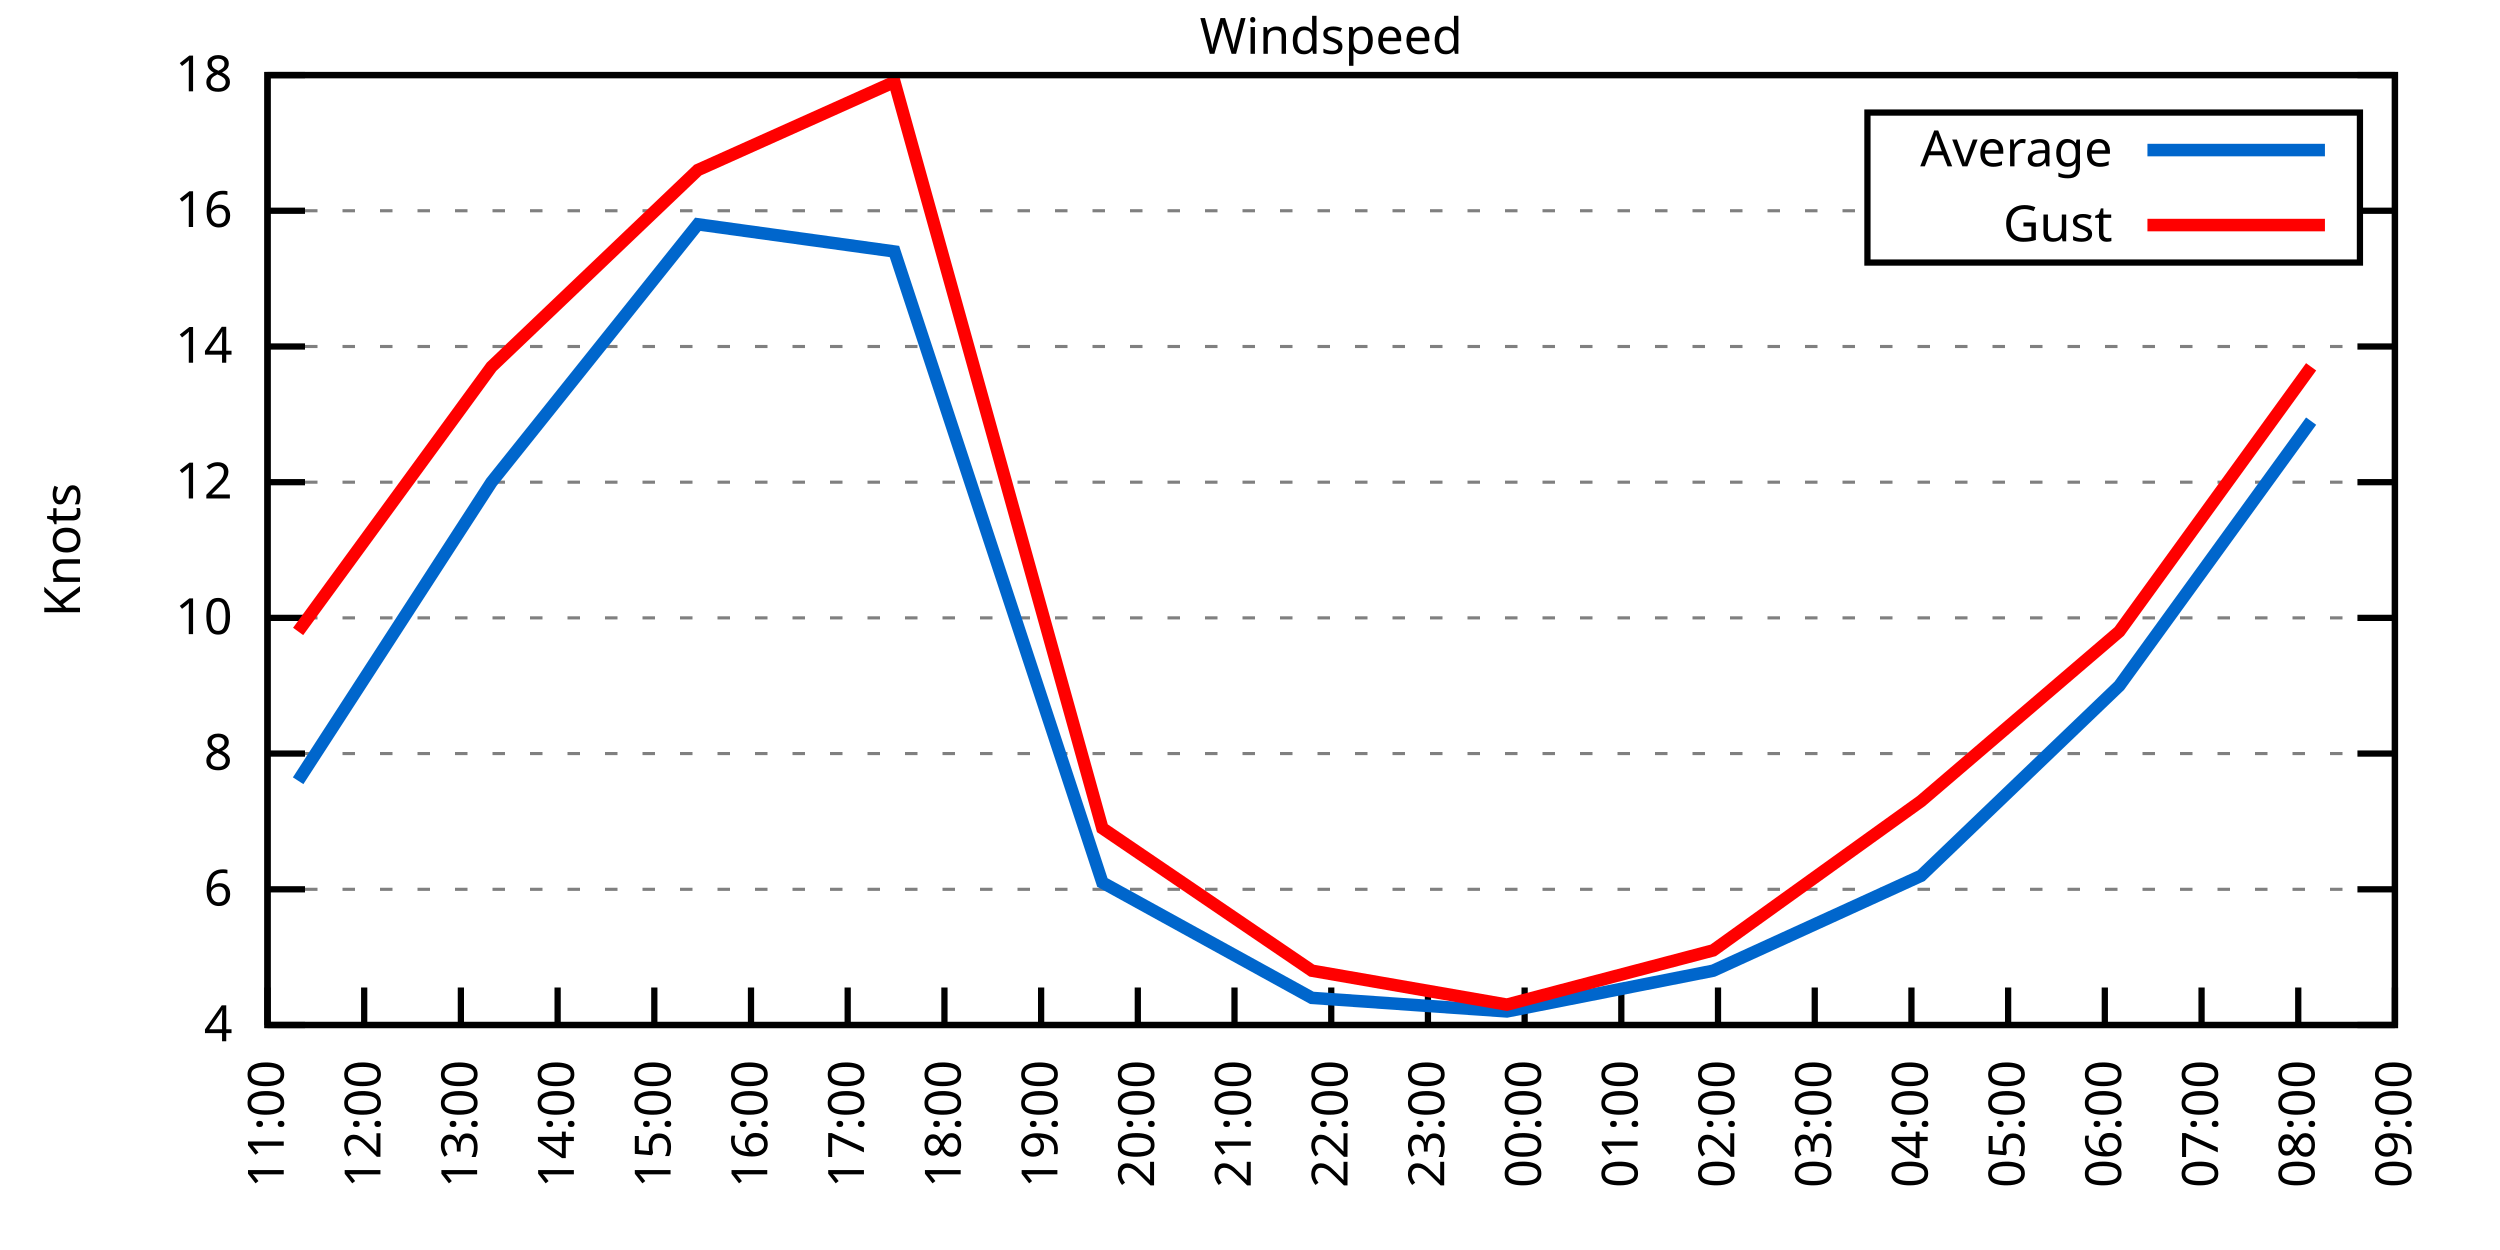
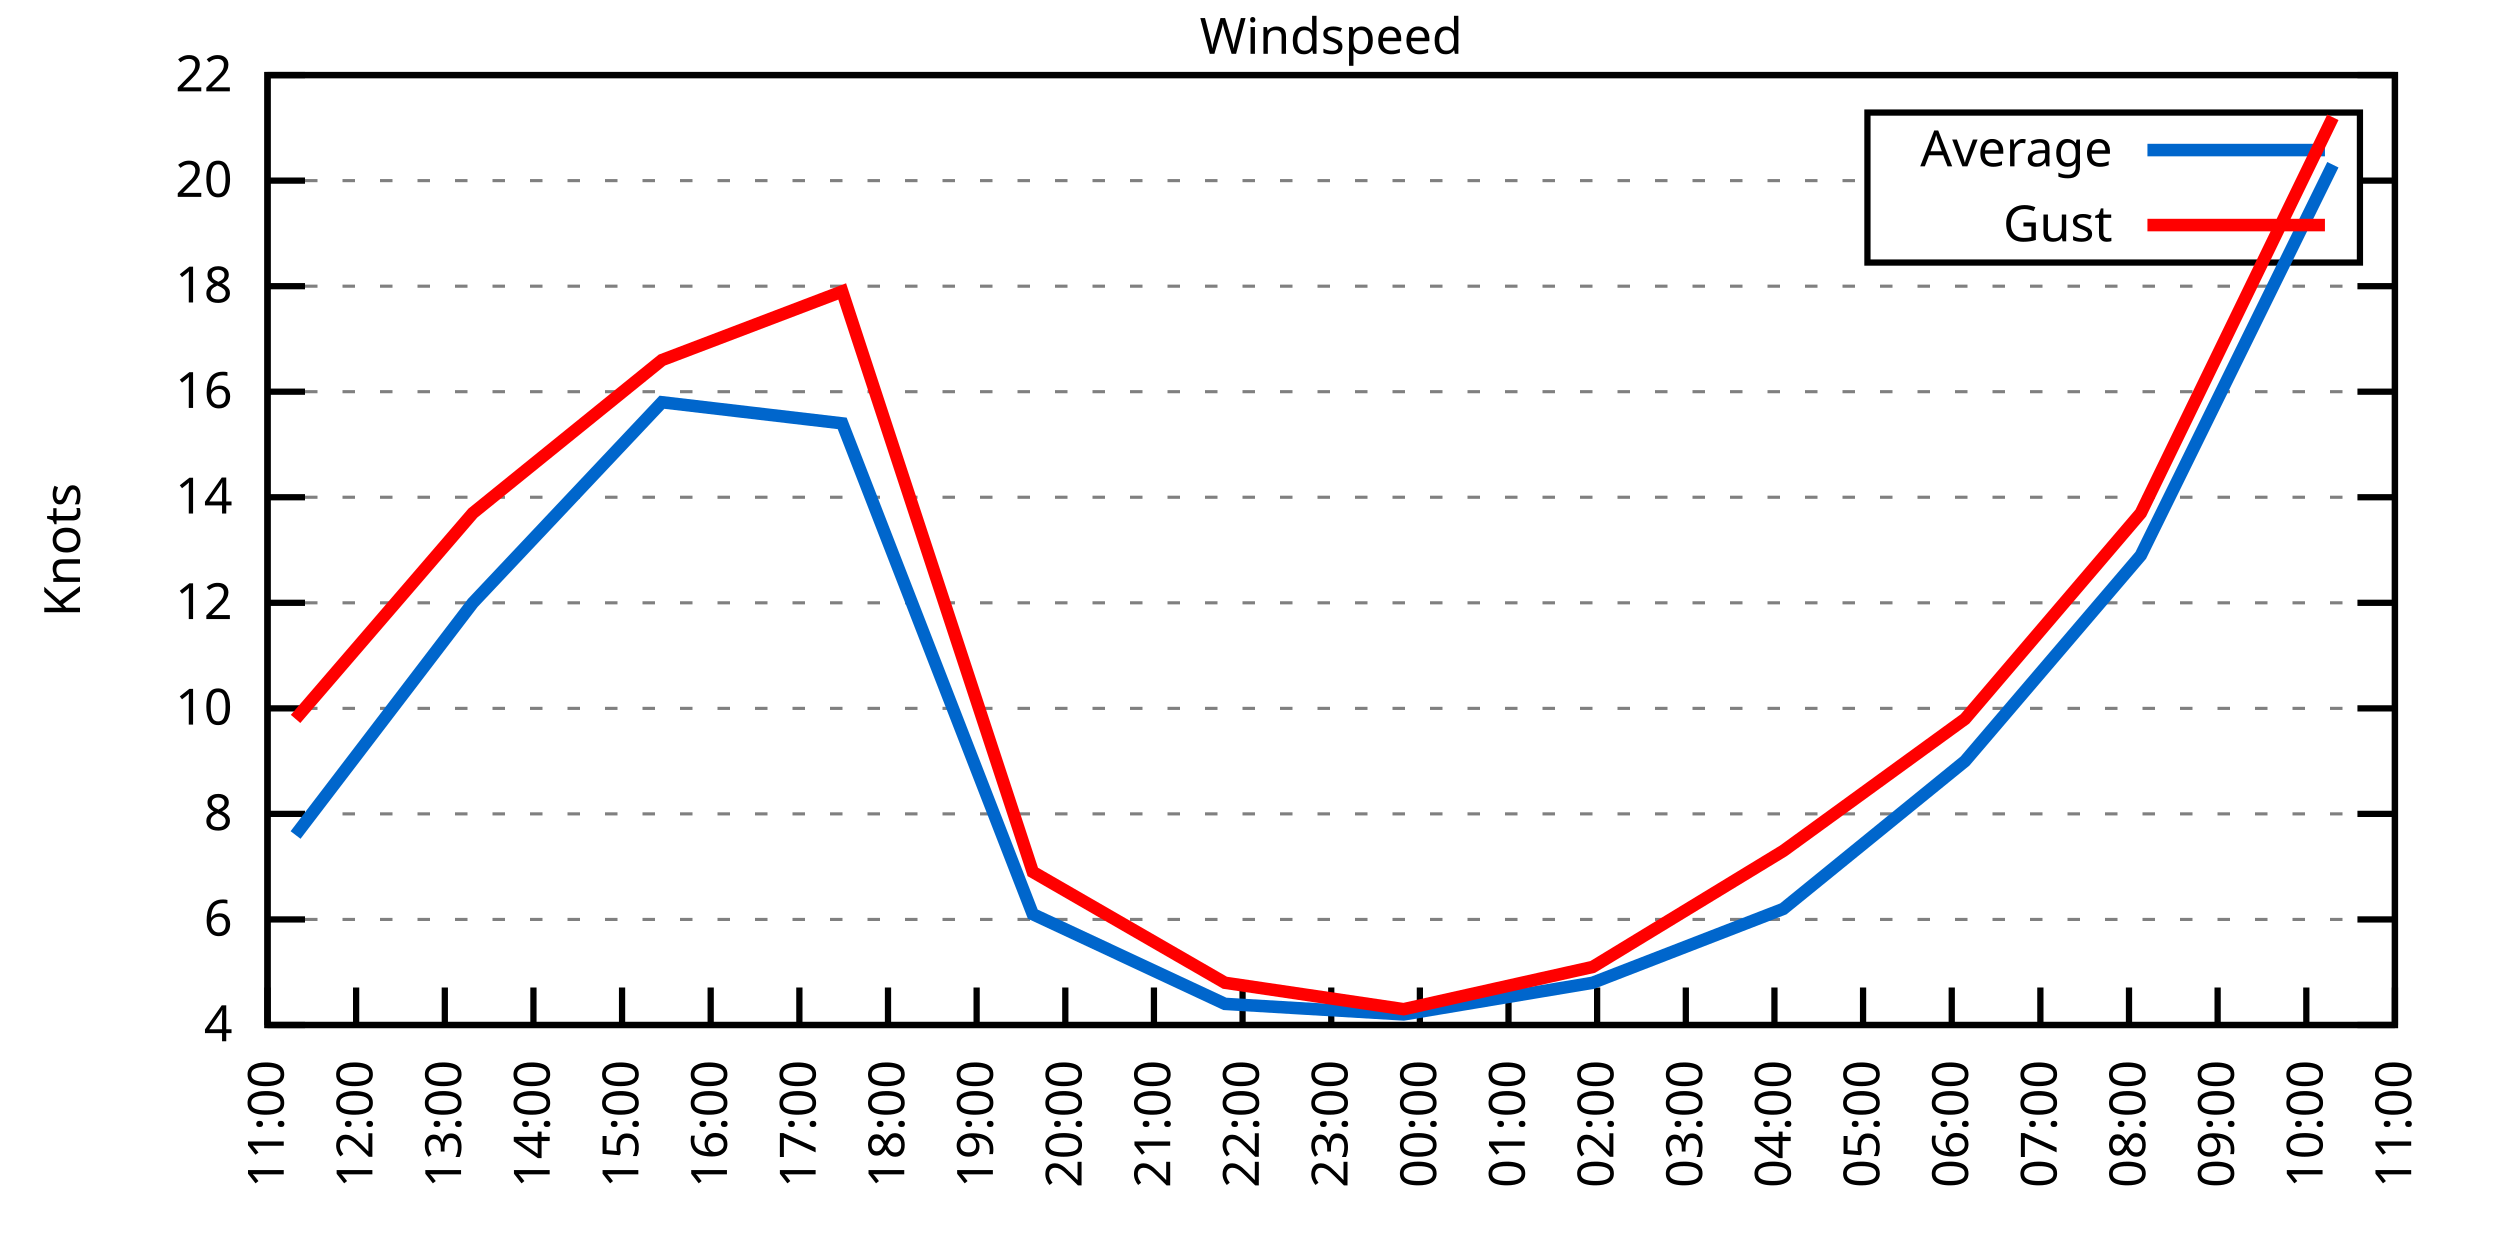
<svg xmlns="http://www.w3.org/2000/svg" xmlns:xlink="http://www.w3.org/1999/xlink" width="400" height="200" viewBox="0 0 400 200">
  <g id="gnuplot_canvas">
    <rect x="0" y="0" width="400" height="200" fill="none" />
    <defs>
      <circle id="gpDot" r="0.5" stroke-width="0.5" stroke="currentColor" />
      <path id="gpPt0" stroke-width="0.333" stroke="currentColor" d="M-1,0 h2 M0,-1 v2" />
      <path id="gpPt1" stroke-width="0.333" stroke="currentColor" d="M-1,-1 L1,1 M1,-1 L-1,1" />
      <path id="gpPt2" stroke-width="0.333" stroke="currentColor" d="M-1,0 L1,0 M0,-1 L0,1 M-1,-1 L1,1 M-1,1 L1,-1" />
      <rect id="gpPt3" stroke-width="0.333" stroke="currentColor" x="-1" y="-1" width="2" height="2" />
      <rect id="gpPt4" stroke-width="0.333" stroke="currentColor" fill="currentColor" x="-1" y="-1" width="2" height="2" />
      <circle id="gpPt5" stroke-width="0.333" stroke="currentColor" cx="0" cy="0" r="1" />
      <use xlink:href="#gpPt5" id="gpPt6" fill="currentColor" stroke="none" />
      <path id="gpPt7" stroke-width="0.333" stroke="currentColor" d="M0,-1.33 L-1.33,0.67 L1.33,0.67 z" />
      <use xlink:href="#gpPt7" id="gpPt8" fill="currentColor" stroke="none" />
      <use xlink:href="#gpPt7" id="gpPt9" stroke="currentColor" transform="rotate(180)" />
      <use xlink:href="#gpPt9" id="gpPt10" fill="currentColor" stroke="none" />
      <use xlink:href="#gpPt3" id="gpPt11" stroke="currentColor" transform="rotate(45)" />
      <use xlink:href="#gpPt11" id="gpPt12" fill="currentColor" stroke="none" />
      <path id="gpPt13" stroke-width="0.333" stroke="currentColor" d="M0,1.330 L1.265,0.411 L0.782,-1.067 L-0.782,-1.076 L-1.265,0.411 z" />
      <use xlink:href="#gpPt13" id="gpPt14" fill="currentColor" stroke="none" />
      <filter id="textbox" filterUnits="objectBoundingBox" x="0" y="0" height="1" width="1">
        <feFlood flood-color="white" flood-opacity="1" result="bgnd" />
        <feComposite in="SourceGraphic" in2="bgnd" operator="atop" />
      </filter>
      <filter id="greybox" filterUnits="objectBoundingBox" x="0" y="0" height="1" width="1">
        <feFlood flood-color="lightgrey" flood-opacity="1" result="grey" />
        <feComposite in="SourceGraphic" in2="grey" operator="atop" />
      </filter>
    </defs>
    <g fill="none" color="white" stroke="currentColor" stroke-width="1.00" stroke-linecap="butt" stroke-linejoin="miter">
</g>
    <g fill="none" color="black" stroke="currentColor" stroke-width="1.00" stroke-linecap="butt" stroke-linejoin="miter">
      <g stroke="none" shape-rendering="crispEdges">
        <polygon fill="rgb(255, 255, 255)" points="42.80,164.00 383.18,164.00 383.18,12.02 42.80,12.02 " />
      </g>
    </g>
    <g fill="none" color="black" stroke="currentColor" stroke-width="1.00" stroke-linecap="butt" stroke-linejoin="miter">
</g>
    <g fill="none" color="black" stroke="black" stroke-width="0.50" stroke-linecap="butt" stroke-linejoin="miter">
</g>
    <g fill="none" color="gray" stroke="currentColor" stroke-width="0.50" stroke-linecap="butt" stroke-linejoin="miter">
      <path stroke="gray" stroke-dasharray="2,4" class="gridline" d="M42.80,164.00 L383.19,164.00  " />
    </g>
    <g fill="none" color="gray" stroke="gray" stroke-width="1.00" stroke-linecap="butt" stroke-linejoin="miter">
</g>
    <g fill="none" color="black" stroke="currentColor" stroke-width="1.00" stroke-linecap="butt" stroke-linejoin="miter">
      <path stroke="black" d="M42.80,164.00 L48.80,164.00 M383.19,164.00 L377.19,164.00  " />
      <g transform="translate(37.20,166.60)" stroke="none" fill="black" font-family="Sans" font-size="8.00" text-anchor="end">
        <text>
          <tspan font-family="Sans"> 4</tspan>
        </text>
      </g>
    </g>
    <g fill="none" color="black" stroke="currentColor" stroke-width="1.00" stroke-linecap="butt" stroke-linejoin="miter">
</g>
    <g fill="none" color="black" stroke="black" stroke-width="0.50" stroke-linecap="butt" stroke-linejoin="miter">
</g>
    <g fill="none" color="gray" stroke="currentColor" stroke-width="0.50" stroke-linecap="butt" stroke-linejoin="miter">
-       <path stroke="gray" stroke-dasharray="2,4" class="gridline" d="M42.80,142.29 L383.19,142.29  " />
-     </g>
-     <g fill="none" color="gray" stroke="gray" stroke-width="1.00" stroke-linecap="butt" stroke-linejoin="miter">
- </g>
-     <g fill="none" color="black" stroke="currentColor" stroke-width="1.00" stroke-linecap="butt" stroke-linejoin="miter">
-       <path stroke="black" d="M42.80,142.29 L48.80,142.29 M383.19,142.29 L377.19,142.29  " />
-       <g transform="translate(37.20,144.89)" stroke="none" fill="black" font-family="Sans" font-size="8.00" text-anchor="end">
+       <path stroke="gray" stroke-dasharray="2,4" class="gridline" d="M42.80,147.11 L383.19,147.11  " />
+     </g>
+     <g fill="none" color="gray" stroke="gray" stroke-width="1.00" stroke-linecap="butt" stroke-linejoin="miter">
+ </g>
+     <g fill="none" color="black" stroke="currentColor" stroke-width="1.00" stroke-linecap="butt" stroke-linejoin="miter">
+       <path stroke="black" d="M42.80,147.11 L48.80,147.11 M383.19,147.11 L377.19,147.11  " />
+       <g transform="translate(37.20,149.71)" stroke="none" fill="black" font-family="Sans" font-size="8.00" text-anchor="end">
        <text>
          <tspan font-family="Sans"> 6</tspan>
        </text>
      </g>
    </g>
    <g fill="none" color="black" stroke="currentColor" stroke-width="1.00" stroke-linecap="butt" stroke-linejoin="miter">
</g>
    <g fill="none" color="black" stroke="black" stroke-width="0.50" stroke-linecap="butt" stroke-linejoin="miter">
</g>
    <g fill="none" color="gray" stroke="currentColor" stroke-width="0.50" stroke-linecap="butt" stroke-linejoin="miter">
-       <path stroke="gray" stroke-dasharray="2,4" class="gridline" d="M42.80,120.57 L383.19,120.57  " />
-     </g>
-     <g fill="none" color="gray" stroke="gray" stroke-width="1.00" stroke-linecap="butt" stroke-linejoin="miter">
- </g>
-     <g fill="none" color="black" stroke="currentColor" stroke-width="1.00" stroke-linecap="butt" stroke-linejoin="miter">
-       <path stroke="black" d="M42.80,120.57 L48.80,120.57 M383.19,120.57 L377.19,120.57  " />
-       <g transform="translate(37.20,123.17)" stroke="none" fill="black" font-family="Sans" font-size="8.00" text-anchor="end">
+       <path stroke="gray" stroke-dasharray="2,4" class="gridline" d="M42.80,130.22 L383.19,130.22  " />
+     </g>
+     <g fill="none" color="gray" stroke="gray" stroke-width="1.00" stroke-linecap="butt" stroke-linejoin="miter">
+ </g>
+     <g fill="none" color="black" stroke="currentColor" stroke-width="1.00" stroke-linecap="butt" stroke-linejoin="miter">
+       <path stroke="black" d="M42.80,130.22 L48.80,130.22 M383.19,130.22 L377.19,130.22  " />
+       <g transform="translate(37.20,132.82)" stroke="none" fill="black" font-family="Sans" font-size="8.00" text-anchor="end">
        <text>
          <tspan font-family="Sans"> 8</tspan>
        </text>
      </g>
    </g>
    <g fill="none" color="black" stroke="currentColor" stroke-width="1.00" stroke-linecap="butt" stroke-linejoin="miter">
</g>
    <g fill="none" color="black" stroke="black" stroke-width="0.50" stroke-linecap="butt" stroke-linejoin="miter">
</g>
    <g fill="none" color="gray" stroke="currentColor" stroke-width="0.50" stroke-linecap="butt" stroke-linejoin="miter">
-       <path stroke="gray" stroke-dasharray="2,4" class="gridline" d="M42.80,98.86 L383.19,98.86  " />
-     </g>
-     <g fill="none" color="gray" stroke="gray" stroke-width="1.00" stroke-linecap="butt" stroke-linejoin="miter">
- </g>
-     <g fill="none" color="black" stroke="currentColor" stroke-width="1.00" stroke-linecap="butt" stroke-linejoin="miter">
-       <path stroke="black" d="M42.80,98.86 L48.80,98.86 M383.19,98.86 L377.19,98.86  " />
-       <g transform="translate(37.20,101.46)" stroke="none" fill="black" font-family="Sans" font-size="8.00" text-anchor="end">
+       <path stroke="gray" stroke-dasharray="2,4" class="gridline" d="M42.80,113.34 L383.19,113.34  " />
+     </g>
+     <g fill="none" color="gray" stroke="gray" stroke-width="1.00" stroke-linecap="butt" stroke-linejoin="miter">
+ </g>
+     <g fill="none" color="black" stroke="currentColor" stroke-width="1.00" stroke-linecap="butt" stroke-linejoin="miter">
+       <path stroke="black" d="M42.80,113.34 L48.80,113.34 M383.19,113.34 L377.19,113.34  " />
+       <g transform="translate(37.20,115.94)" stroke="none" fill="black" font-family="Sans" font-size="8.00" text-anchor="end">
        <text>
          <tspan font-family="Sans"> 10</tspan>
        </text>
      </g>
    </g>
    <g fill="none" color="black" stroke="currentColor" stroke-width="1.00" stroke-linecap="butt" stroke-linejoin="miter">
</g>
    <g fill="none" color="black" stroke="black" stroke-width="0.50" stroke-linecap="butt" stroke-linejoin="miter">
</g>
    <g fill="none" color="gray" stroke="currentColor" stroke-width="0.50" stroke-linecap="butt" stroke-linejoin="miter">
-       <path stroke="gray" stroke-dasharray="2,4" class="gridline" d="M42.80,77.15 L383.19,77.15  " />
-     </g>
-     <g fill="none" color="gray" stroke="gray" stroke-width="1.00" stroke-linecap="butt" stroke-linejoin="miter">
- </g>
-     <g fill="none" color="black" stroke="currentColor" stroke-width="1.00" stroke-linecap="butt" stroke-linejoin="miter">
-       <path stroke="black" d="M42.80,77.15 L48.80,77.15 M383.19,77.15 L377.19,77.15  " />
-       <g transform="translate(37.20,79.75)" stroke="none" fill="black" font-family="Sans" font-size="8.00" text-anchor="end">
+       <path stroke="gray" stroke-dasharray="2,4" class="gridline" d="M42.80,96.45 L383.19,96.45  " />
+     </g>
+     <g fill="none" color="gray" stroke="gray" stroke-width="1.00" stroke-linecap="butt" stroke-linejoin="miter">
+ </g>
+     <g fill="none" color="black" stroke="currentColor" stroke-width="1.00" stroke-linecap="butt" stroke-linejoin="miter">
+       <path stroke="black" d="M42.80,96.45 L48.80,96.45 M383.19,96.45 L377.19,96.45  " />
+       <g transform="translate(37.20,99.05)" stroke="none" fill="black" font-family="Sans" font-size="8.00" text-anchor="end">
        <text>
          <tspan font-family="Sans"> 12</tspan>
        </text>
      </g>
    </g>
    <g fill="none" color="black" stroke="currentColor" stroke-width="1.00" stroke-linecap="butt" stroke-linejoin="miter">
</g>
    <g fill="none" color="black" stroke="black" stroke-width="0.50" stroke-linecap="butt" stroke-linejoin="miter">
</g>
    <g fill="none" color="gray" stroke="currentColor" stroke-width="0.50" stroke-linecap="butt" stroke-linejoin="miter">
-       <path stroke="gray" stroke-dasharray="2,4" class="gridline" d="M42.80,55.44 L383.19,55.44  " />
-     </g>
-     <g fill="none" color="gray" stroke="gray" stroke-width="1.00" stroke-linecap="butt" stroke-linejoin="miter">
- </g>
-     <g fill="none" color="black" stroke="currentColor" stroke-width="1.00" stroke-linecap="butt" stroke-linejoin="miter">
-       <path stroke="black" d="M42.80,55.44 L48.80,55.44 M383.19,55.44 L377.19,55.44  " />
-       <g transform="translate(37.20,58.04)" stroke="none" fill="black" font-family="Sans" font-size="8.00" text-anchor="end">
+       <path stroke="gray" stroke-dasharray="2,4" class="gridline" d="M42.80,79.56 L383.19,79.56  " />
+     </g>
+     <g fill="none" color="gray" stroke="gray" stroke-width="1.00" stroke-linecap="butt" stroke-linejoin="miter">
+ </g>
+     <g fill="none" color="black" stroke="currentColor" stroke-width="1.00" stroke-linecap="butt" stroke-linejoin="miter">
+       <path stroke="black" d="M42.80,79.56 L48.80,79.56 M383.19,79.56 L377.19,79.56  " />
+       <g transform="translate(37.20,82.16)" stroke="none" fill="black" font-family="Sans" font-size="8.00" text-anchor="end">
        <text>
          <tspan font-family="Sans"> 14</tspan>
        </text>
      </g>
    </g>
    <g fill="none" color="black" stroke="currentColor" stroke-width="1.00" stroke-linecap="butt" stroke-linejoin="miter">
</g>
    <g fill="none" color="black" stroke="black" stroke-width="0.50" stroke-linecap="butt" stroke-linejoin="miter">
</g>
    <g fill="none" color="gray" stroke="currentColor" stroke-width="0.50" stroke-linecap="butt" stroke-linejoin="miter">
-       <path stroke="gray" stroke-dasharray="2,4" class="gridline" d="M42.80,33.72 L298.79,33.72 M377.59,33.72 L383.19,33.72  " />
-     </g>
-     <g fill="none" color="gray" stroke="gray" stroke-width="1.00" stroke-linecap="butt" stroke-linejoin="miter">
- </g>
-     <g fill="none" color="black" stroke="currentColor" stroke-width="1.00" stroke-linecap="butt" stroke-linejoin="miter">
-       <path stroke="black" d="M42.80,33.72 L48.80,33.72 M383.19,33.72 L377.19,33.72  " />
-       <g transform="translate(37.20,36.32)" stroke="none" fill="black" font-family="Sans" font-size="8.00" text-anchor="end">
+       <path stroke="gray" stroke-dasharray="2,4" class="gridline" d="M42.80,62.67 L383.19,62.67  " />
+     </g>
+     <g fill="none" color="gray" stroke="gray" stroke-width="1.00" stroke-linecap="butt" stroke-linejoin="miter">
+ </g>
+     <g fill="none" color="black" stroke="currentColor" stroke-width="1.00" stroke-linecap="butt" stroke-linejoin="miter">
+       <path stroke="black" d="M42.80,62.67 L48.80,62.67 M383.19,62.67 L377.19,62.67  " />
+       <g transform="translate(37.20,65.27)" stroke="none" fill="black" font-family="Sans" font-size="8.00" text-anchor="end">
        <text>
          <tspan font-family="Sans"> 16</tspan>
+         </text>
+       </g>
+     </g>
+     <g fill="none" color="black" stroke="currentColor" stroke-width="1.00" stroke-linecap="butt" stroke-linejoin="miter">
+ </g>
+     <g fill="none" color="black" stroke="black" stroke-width="0.50" stroke-linecap="butt" stroke-linejoin="miter">
+ </g>
+     <g fill="none" color="gray" stroke="currentColor" stroke-width="0.50" stroke-linecap="butt" stroke-linejoin="miter">
+       <path stroke="gray" stroke-dasharray="2,4" class="gridline" d="M42.80,45.79 L383.19,45.79  " />
+     </g>
+     <g fill="none" color="gray" stroke="gray" stroke-width="1.00" stroke-linecap="butt" stroke-linejoin="miter">
+ </g>
+     <g fill="none" color="black" stroke="currentColor" stroke-width="1.00" stroke-linecap="butt" stroke-linejoin="miter">
+       <path stroke="black" d="M42.80,45.79 L48.80,45.79 M383.19,45.79 L377.19,45.79  " />
+       <g transform="translate(37.20,48.39)" stroke="none" fill="black" font-family="Sans" font-size="8.00" text-anchor="end">
+         <text>
+           <tspan font-family="Sans"> 18</tspan>
+         </text>
+       </g>
+     </g>
+     <g fill="none" color="black" stroke="currentColor" stroke-width="1.00" stroke-linecap="butt" stroke-linejoin="miter">
+ </g>
+     <g fill="none" color="black" stroke="black" stroke-width="0.50" stroke-linecap="butt" stroke-linejoin="miter">
+ </g>
+     <g fill="none" color="gray" stroke="currentColor" stroke-width="0.50" stroke-linecap="butt" stroke-linejoin="miter">
+       <path stroke="gray" stroke-dasharray="2,4" class="gridline" d="M42.80,28.90 L298.79,28.90 M377.59,28.90 L383.19,28.90  " />
+     </g>
+     <g fill="none" color="gray" stroke="gray" stroke-width="1.00" stroke-linecap="butt" stroke-linejoin="miter">
+ </g>
+     <g fill="none" color="black" stroke="currentColor" stroke-width="1.00" stroke-linecap="butt" stroke-linejoin="miter">
+       <path stroke="black" d="M42.80,28.90 L48.80,28.90 M383.19,28.90 L377.19,28.90  " />
+       <g transform="translate(37.20,31.50)" stroke="none" fill="black" font-family="Sans" font-size="8.00" text-anchor="end">
+         <text>
+           <tspan font-family="Sans"> 20</tspan>
        </text>
      </g>
    </g>
    <g fill="none" color="black" stroke="currentColor" stroke-width="1.00" stroke-linecap="butt" stroke-linejoin="miter">
</g>
    <g fill="none" color="black" stroke="black" stroke-width="0.50" stroke-linecap="butt" stroke-linejoin="miter">
</g>
    <g fill="none" color="gray" stroke="currentColor" stroke-width="0.50" stroke-linecap="butt" stroke-linejoin="miter">
      <path stroke="gray" stroke-dasharray="2,4" class="gridline" d="M42.80,12.01 L383.19,12.01  " />
    </g>
    <g fill="none" color="gray" stroke="gray" stroke-width="1.00" stroke-linecap="butt" stroke-linejoin="miter">
</g>
    <g fill="none" color="black" stroke="currentColor" stroke-width="1.00" stroke-linecap="butt" stroke-linejoin="miter">
      <path stroke="black" d="M42.80,12.01 L48.80,12.01 M383.19,12.01 L377.19,12.01  " />
      <g transform="translate(37.20,14.61)" stroke="none" fill="black" font-family="Sans" font-size="8.00" text-anchor="end">
        <text>
-           <tspan font-family="Sans"> 18</tspan>
+           <tspan font-family="Sans"> 22</tspan>
        </text>
      </g>
    </g>
    <g fill="none" color="black" stroke="currentColor" stroke-width="1.00" stroke-linecap="butt" stroke-linejoin="miter">
      <path stroke="black" d="M42.80,164.00 L42.80,158.00  " />
      <g transform="translate(45.40,169.60) rotate(270.00)" stroke="none" fill="black" font-family="Sans" font-size="8.00" text-anchor="end">
        <text>
          <tspan font-family="Sans">11:00</tspan>
        </text>
      </g>
    </g>
    <g fill="none" color="black" stroke="currentColor" stroke-width="1.00" stroke-linecap="butt" stroke-linejoin="miter">
-       <path stroke="black" d="M58.27,164.00 L58.27,158.00  " />
-       <g transform="translate(60.87,169.60) rotate(270.00)" stroke="none" fill="black" font-family="Sans" font-size="8.00" text-anchor="end">
+       <path stroke="black" d="M56.98,164.00 L56.98,158.00  " />
+       <g transform="translate(59.58,169.60) rotate(270.00)" stroke="none" fill="black" font-family="Sans" font-size="8.00" text-anchor="end">
        <text>
          <tspan font-family="Sans">12:00</tspan>
        </text>
      </g>
    </g>
    <g fill="none" color="black" stroke="currentColor" stroke-width="1.00" stroke-linecap="butt" stroke-linejoin="miter">
-       <path stroke="black" d="M73.74,164.00 L73.74,158.00  " />
-       <g transform="translate(76.34,169.60) rotate(270.00)" stroke="none" fill="black" font-family="Sans" font-size="8.00" text-anchor="end">
+       <path stroke="black" d="M71.17,164.00 L71.17,158.00  " />
+       <g transform="translate(73.77,169.60) rotate(270.00)" stroke="none" fill="black" font-family="Sans" font-size="8.00" text-anchor="end">
        <text>
          <tspan font-family="Sans">13:00</tspan>
        </text>
      </g>
    </g>
    <g fill="none" color="black" stroke="currentColor" stroke-width="1.00" stroke-linecap="butt" stroke-linejoin="miter">
-       <path stroke="black" d="M89.22,164.00 L89.22,158.00  " />
-       <g transform="translate(91.82,169.60) rotate(270.00)" stroke="none" fill="black" font-family="Sans" font-size="8.00" text-anchor="end">
+       <path stroke="black" d="M85.35,164.00 L85.35,158.00  " />
+       <g transform="translate(87.95,169.60) rotate(270.00)" stroke="none" fill="black" font-family="Sans" font-size="8.00" text-anchor="end">
        <text>
          <tspan font-family="Sans">14:00</tspan>
        </text>
      </g>
    </g>
    <g fill="none" color="black" stroke="currentColor" stroke-width="1.00" stroke-linecap="butt" stroke-linejoin="miter">
-       <path stroke="black" d="M104.69,164.00 L104.69,158.00  " />
-       <g transform="translate(107.29,169.60) rotate(270.00)" stroke="none" fill="black" font-family="Sans" font-size="8.00" text-anchor="end">
+       <path stroke="black" d="M99.53,164.00 L99.53,158.00  " />
+       <g transform="translate(102.13,169.60) rotate(270.00)" stroke="none" fill="black" font-family="Sans" font-size="8.00" text-anchor="end">
        <text>
          <tspan font-family="Sans">15:00</tspan>
        </text>
      </g>
    </g>
    <g fill="none" color="black" stroke="currentColor" stroke-width="1.00" stroke-linecap="butt" stroke-linejoin="miter">
-       <path stroke="black" d="M120.16,164.00 L120.16,158.00  " />
-       <g transform="translate(122.76,169.60) rotate(270.00)" stroke="none" fill="black" font-family="Sans" font-size="8.00" text-anchor="end">
+       <path stroke="black" d="M113.71,164.00 L113.71,158.00  " />
+       <g transform="translate(116.31,169.60) rotate(270.00)" stroke="none" fill="black" font-family="Sans" font-size="8.00" text-anchor="end">
        <text>
          <tspan font-family="Sans">16:00</tspan>
        </text>
      </g>
    </g>
    <g fill="none" color="black" stroke="currentColor" stroke-width="1.00" stroke-linecap="butt" stroke-linejoin="miter">
-       <path stroke="black" d="M135.63,164.00 L135.63,158.00  " />
-       <g transform="translate(138.23,169.60) rotate(270.00)" stroke="none" fill="black" font-family="Sans" font-size="8.00" text-anchor="end">
+       <path stroke="black" d="M127.90,164.00 L127.90,158.00  " />
+       <g transform="translate(130.50,169.60) rotate(270.00)" stroke="none" fill="black" font-family="Sans" font-size="8.00" text-anchor="end">
        <text>
          <tspan font-family="Sans">17:00</tspan>
        </text>
      </g>
    </g>
    <g fill="none" color="black" stroke="currentColor" stroke-width="1.00" stroke-linecap="butt" stroke-linejoin="miter">
-       <path stroke="black" d="M151.11,164.00 L151.11,158.00  " />
-       <g transform="translate(153.71,169.60) rotate(270.00)" stroke="none" fill="black" font-family="Sans" font-size="8.00" text-anchor="end">
+       <path stroke="black" d="M142.08,164.00 L142.08,158.00  " />
+       <g transform="translate(144.68,169.60) rotate(270.00)" stroke="none" fill="black" font-family="Sans" font-size="8.00" text-anchor="end">
        <text>
          <tspan font-family="Sans">18:00</tspan>
        </text>
      </g>
    </g>
    <g fill="none" color="black" stroke="currentColor" stroke-width="1.00" stroke-linecap="butt" stroke-linejoin="miter">
-       <path stroke="black" d="M166.58,164.00 L166.58,158.00  " />
-       <g transform="translate(169.18,169.60) rotate(270.00)" stroke="none" fill="black" font-family="Sans" font-size="8.00" text-anchor="end">
+       <path stroke="black" d="M156.26,164.00 L156.26,158.00  " />
+       <g transform="translate(158.86,169.60) rotate(270.00)" stroke="none" fill="black" font-family="Sans" font-size="8.00" text-anchor="end">
        <text>
          <tspan font-family="Sans">19:00</tspan>
        </text>
      </g>
    </g>
    <g fill="none" color="black" stroke="currentColor" stroke-width="1.00" stroke-linecap="butt" stroke-linejoin="miter">
-       <path stroke="black" d="M182.05,164.00 L182.05,158.00  " />
-       <g transform="translate(184.65,169.60) rotate(270.00)" stroke="none" fill="black" font-family="Sans" font-size="8.00" text-anchor="end">
+       <path stroke="black" d="M170.45,164.00 L170.45,158.00  " />
+       <g transform="translate(173.05,169.60) rotate(270.00)" stroke="none" fill="black" font-family="Sans" font-size="8.00" text-anchor="end">
        <text>
          <tspan font-family="Sans">20:00</tspan>
        </text>
      </g>
    </g>
    <g fill="none" color="black" stroke="currentColor" stroke-width="1.00" stroke-linecap="butt" stroke-linejoin="miter">
-       <path stroke="black" d="M197.52,164.00 L197.52,158.00  " />
-       <g transform="translate(200.12,169.60) rotate(270.00)" stroke="none" fill="black" font-family="Sans" font-size="8.00" text-anchor="end">
+       <path stroke="black" d="M184.63,164.00 L184.63,158.00  " />
+       <g transform="translate(187.23,169.60) rotate(270.00)" stroke="none" fill="black" font-family="Sans" font-size="8.00" text-anchor="end">
        <text>
          <tspan font-family="Sans">21:00</tspan>
+         </text>
+       </g>
+     </g>
+     <g fill="none" color="black" stroke="currentColor" stroke-width="1.00" stroke-linecap="butt" stroke-linejoin="miter">
+       <path stroke="black" d="M198.81,164.00 L198.81,158.00  " />
+       <g transform="translate(201.41,169.60) rotate(270.00)" stroke="none" fill="black" font-family="Sans" font-size="8.00" text-anchor="end">
+         <text>
+           <tspan font-family="Sans">22:00</tspan>
        </text>
      </g>
    </g>
    <g fill="none" color="black" stroke="currentColor" stroke-width="1.00" stroke-linecap="butt" stroke-linejoin="miter">
      <path stroke="black" d="M213.00,164.00 L213.00,158.00  " />
      <g transform="translate(215.60,169.60) rotate(270.00)" stroke="none" fill="black" font-family="Sans" font-size="8.00" text-anchor="end">
        <text>
-           <tspan font-family="Sans">22:00</tspan>
-         </text>
-       </g>
-     </g>
-     <g fill="none" color="black" stroke="currentColor" stroke-width="1.00" stroke-linecap="butt" stroke-linejoin="miter">
-       <path stroke="black" d="M228.47,164.00 L228.47,158.00  " />
-       <g transform="translate(231.07,169.60) rotate(270.00)" stroke="none" fill="black" font-family="Sans" font-size="8.00" text-anchor="end">
-         <text>
          <tspan font-family="Sans">23:00</tspan>
        </text>
      </g>
    </g>
    <g fill="none" color="black" stroke="currentColor" stroke-width="1.00" stroke-linecap="butt" stroke-linejoin="miter">
-       <path stroke="black" d="M243.94,164.00 L243.94,158.00  " />
-       <g transform="translate(246.54,169.60) rotate(270.00)" stroke="none" fill="black" font-family="Sans" font-size="8.00" text-anchor="end">
+       <path stroke="black" d="M227.18,164.00 L227.18,158.00  " />
+       <g transform="translate(229.78,169.60) rotate(270.00)" stroke="none" fill="black" font-family="Sans" font-size="8.00" text-anchor="end">
        <text>
          <tspan font-family="Sans">00:00</tspan>
        </text>
      </g>
    </g>
    <g fill="none" color="black" stroke="currentColor" stroke-width="1.00" stroke-linecap="butt" stroke-linejoin="miter">
-       <path stroke="black" d="M259.41,164.00 L259.41,158.00  " />
-       <g transform="translate(262.01,169.60) rotate(270.00)" stroke="none" fill="black" font-family="Sans" font-size="8.00" text-anchor="end">
+       <path stroke="black" d="M241.36,164.00 L241.36,158.00  " />
+       <g transform="translate(243.96,169.60) rotate(270.00)" stroke="none" fill="black" font-family="Sans" font-size="8.00" text-anchor="end">
        <text>
          <tspan font-family="Sans">01:00</tspan>
        </text>
      </g>
    </g>
    <g fill="none" color="black" stroke="currentColor" stroke-width="1.00" stroke-linecap="butt" stroke-linejoin="miter">
-       <path stroke="black" d="M274.88,164.00 L274.88,158.00  " />
-       <g transform="translate(277.48,169.60) rotate(270.00)" stroke="none" fill="black" font-family="Sans" font-size="8.00" text-anchor="end">
+       <path stroke="black" d="M255.54,164.00 L255.54,158.00  " />
+       <g transform="translate(258.14,169.60) rotate(270.00)" stroke="none" fill="black" font-family="Sans" font-size="8.00" text-anchor="end">
        <text>
          <tspan font-family="Sans">02:00</tspan>
        </text>
      </g>
    </g>
    <g fill="none" color="black" stroke="currentColor" stroke-width="1.00" stroke-linecap="butt" stroke-linejoin="miter">
-       <path stroke="black" d="M290.36,164.00 L290.36,158.00  " />
-       <g transform="translate(292.96,169.60) rotate(270.00)" stroke="none" fill="black" font-family="Sans" font-size="8.00" text-anchor="end">
+       <path stroke="black" d="M269.73,164.00 L269.73,158.00  " />
+       <g transform="translate(272.33,169.60) rotate(270.00)" stroke="none" fill="black" font-family="Sans" font-size="8.00" text-anchor="end">
        <text>
          <tspan font-family="Sans">03:00</tspan>
        </text>
      </g>
    </g>
    <g fill="none" color="black" stroke="currentColor" stroke-width="1.00" stroke-linecap="butt" stroke-linejoin="miter">
-       <path stroke="black" d="M305.83,164.00 L305.83,158.00  " />
-       <g transform="translate(308.43,169.60) rotate(270.00)" stroke="none" fill="black" font-family="Sans" font-size="8.00" text-anchor="end">
+       <path stroke="black" d="M283.91,164.00 L283.91,158.00  " />
+       <g transform="translate(286.51,169.60) rotate(270.00)" stroke="none" fill="black" font-family="Sans" font-size="8.00" text-anchor="end">
        <text>
          <tspan font-family="Sans">04:00</tspan>
        </text>
      </g>
    </g>
    <g fill="none" color="black" stroke="currentColor" stroke-width="1.00" stroke-linecap="butt" stroke-linejoin="miter">
-       <path stroke="black" d="M321.30,164.00 L321.30,158.00  " />
-       <g transform="translate(323.90,169.60) rotate(270.00)" stroke="none" fill="black" font-family="Sans" font-size="8.00" text-anchor="end">
+       <path stroke="black" d="M298.09,164.00 L298.09,158.00  " />
+       <g transform="translate(300.69,169.60) rotate(270.00)" stroke="none" fill="black" font-family="Sans" font-size="8.00" text-anchor="end">
        <text>
          <tspan font-family="Sans">05:00</tspan>
        </text>
      </g>
    </g>
    <g fill="none" color="black" stroke="currentColor" stroke-width="1.00" stroke-linecap="butt" stroke-linejoin="miter">
-       <path stroke="black" d="M336.77,164.00 L336.77,158.00  " />
-       <g transform="translate(339.37,169.60) rotate(270.00)" stroke="none" fill="black" font-family="Sans" font-size="8.00" text-anchor="end">
+       <path stroke="black" d="M312.28,164.00 L312.28,158.00  " />
+       <g transform="translate(314.88,169.60) rotate(270.00)" stroke="none" fill="black" font-family="Sans" font-size="8.00" text-anchor="end">
        <text>
          <tspan font-family="Sans">06:00</tspan>
        </text>
      </g>
    </g>
    <g fill="none" color="black" stroke="currentColor" stroke-width="1.00" stroke-linecap="butt" stroke-linejoin="miter">
-       <path stroke="black" d="M352.25,164.00 L352.25,158.00  " />
-       <g transform="translate(354.85,169.60) rotate(270.00)" stroke="none" fill="black" font-family="Sans" font-size="8.00" text-anchor="end">
+       <path stroke="black" d="M326.46,164.00 L326.46,158.00  " />
+       <g transform="translate(329.06,169.60) rotate(270.00)" stroke="none" fill="black" font-family="Sans" font-size="8.00" text-anchor="end">
        <text>
          <tspan font-family="Sans">07:00</tspan>
        </text>
      </g>
    </g>
    <g fill="none" color="black" stroke="currentColor" stroke-width="1.00" stroke-linecap="butt" stroke-linejoin="miter">
-       <path stroke="black" d="M367.72,164.00 L367.72,158.00  " />
-       <g transform="translate(370.32,169.60) rotate(270.00)" stroke="none" fill="black" font-family="Sans" font-size="8.00" text-anchor="end">
+       <path stroke="black" d="M340.64,164.00 L340.64,158.00  " />
+       <g transform="translate(343.24,169.60) rotate(270.00)" stroke="none" fill="black" font-family="Sans" font-size="8.00" text-anchor="end">
        <text>
          <tspan font-family="Sans">08:00</tspan>
+         </text>
+       </g>
+     </g>
+     <g fill="none" color="black" stroke="currentColor" stroke-width="1.00" stroke-linecap="butt" stroke-linejoin="miter">
+       <path stroke="black" d="M354.82,164.00 L354.82,158.00  " />
+       <g transform="translate(357.42,169.60) rotate(270.00)" stroke="none" fill="black" font-family="Sans" font-size="8.00" text-anchor="end">
+         <text>
+           <tspan font-family="Sans">09:00</tspan>
+         </text>
+       </g>
+     </g>
+     <g fill="none" color="black" stroke="currentColor" stroke-width="1.00" stroke-linecap="butt" stroke-linejoin="miter">
+       <path stroke="black" d="M369.01,164.00 L369.01,158.00  " />
+       <g transform="translate(371.61,169.60) rotate(270.00)" stroke="none" fill="black" font-family="Sans" font-size="8.00" text-anchor="end">
+         <text>
+           <tspan font-family="Sans">10:00</tspan>
        </text>
      </g>
    </g>
    <g fill="none" color="black" stroke="currentColor" stroke-width="1.00" stroke-linecap="butt" stroke-linejoin="miter">
      <path stroke="black" d="M383.19,164.00 L383.19,158.00  " />
      <g transform="translate(385.79,169.60) rotate(270.00)" stroke="none" fill="black" font-family="Sans" font-size="8.00" text-anchor="end">
        <text>
-           <tspan font-family="Sans">09:00</tspan>
+           <tspan font-family="Sans">11:00</tspan>
        </text>
      </g>
    </g>
    <g fill="none" color="black" stroke="currentColor" stroke-width="1.00" stroke-linecap="butt" stroke-linejoin="miter">
</g>
    <g fill="none" color="black" stroke="currentColor" stroke-width="1.00" stroke-linecap="butt" stroke-linejoin="miter">
      <path stroke="black" d="M42.80,12.01 L42.80,164.00 L383.19,164.00 L383.19,12.01 L42.80,12.01 Z  " />
    </g>
    <g fill="none" color="black" stroke="currentColor" stroke-width="1.00" stroke-linecap="butt" stroke-linejoin="miter">
</g>
    <g fill="none" color="black" stroke="currentColor" stroke-width="1.00" stroke-linecap="butt" stroke-linejoin="miter">
      <path stroke="black" d="M298.79,42.01 L298.79,18.01 L377.59,18.01 L377.59,42.01 L298.79,42.01 Z  " />
    </g>
    <g id="Windspeed_plot_1">
      <g fill="none" color="white" stroke="black" stroke-width="2.00" stroke-linecap="butt" stroke-linejoin="miter">
</g>
      <g fill="none" color="black" stroke="currentColor" stroke-width="2.00" stroke-linecap="butt" stroke-linejoin="miter">
        <g transform="translate(337.99,26.61)" stroke="none" fill="black" font-family="Sans" font-size="8.00" text-anchor="end">
          <text>
            <tspan font-family="Sans">Average</tspan>
          </text>
        </g>
      </g>
      <g fill="none" color="black" stroke="currentColor" stroke-width="2.00" stroke-linecap="butt" stroke-linejoin="miter">
-         <path stroke="rgb(  0, 102, 204)" d="M343.59,24.01 L371.99,24.01 M47.70,124.92 L78.64,77.15 L111.65,35.89 L143.11,40.24 L176.38,141.20 L209.90,159.66   L241.10,161.83 L274.11,155.31 L307.38,140.12 L339.09,109.72 L369.78,67.38  " />
+         <path stroke="rgb(  0, 102, 204)" d="M343.59,24.01 L371.99,24.01 M47.29,133.60 L75.66,96.45 L105.91,64.36 L134.75,67.74 L165.25,146.27 L195.98,160.62   L224.58,162.31 L254.83,157.24 L285.33,145.42 L314.40,121.78 L342.53,88.85 L373.26,26.36  " />
      </g>
    </g>
    <g id="Windspeed_plot_2">
      <g fill="none" color="black" stroke="currentColor" stroke-width="2.00" stroke-linecap="butt" stroke-linejoin="miter">
        <g transform="translate(337.99,38.61)" stroke="none" fill="black" font-family="Sans" font-size="8.00" text-anchor="end">
          <text>
            <tspan font-family="Sans">Gust</tspan>
          </text>
        </g>
      </g>
      <g fill="none" color="black" stroke="currentColor" stroke-width="2.00" stroke-linecap="butt" stroke-linejoin="miter">
-         <path stroke="rgb(255,   0,   0)" d="M343.59,36.01 L371.99,36.01 M47.70,101.03 L78.64,58.69 L111.65,27.21 L143.11,13.10 L176.38,132.52 L209.90,155.31   L241.10,160.74 L274.11,152.06 L307.38,128.17 L339.09,101.03 L369.78,58.69  " />
+         <path stroke="rgb(255,   0,   0)" d="M343.59,36.01 L371.99,36.01 M47.29,115.03 L75.66,82.09 L105.91,57.61 L134.75,46.63 L165.25,139.51 L195.98,157.24   L224.58,161.47 L254.83,154.71 L285.33,136.14 L314.40,115.03 L342.53,82.09 L373.26,18.77  " />
      </g>
    </g>
    <g fill="none" color="black" stroke="currentColor" stroke-width="2.00" stroke-linecap="butt" stroke-linejoin="miter">
</g>
    <g fill="none" color="black" stroke="black" stroke-width="1.00" stroke-linecap="butt" stroke-linejoin="miter">
</g>
    <g fill="none" color="black" stroke="currentColor" stroke-width="1.00" stroke-linecap="butt" stroke-linejoin="miter">
      <path stroke="black" d="M42.80,12.01 L42.80,164.00 L383.19,164.00 L383.19,12.01 L42.80,12.01 Z  " />
      <g transform="translate(12.80,88.01) rotate(270.00)" stroke="none" fill="black" font-family="Sans" font-size="8.00" text-anchor="middle">
        <text>
          <tspan font-family="Sans">Knots</tspan>
        </text>
      </g>
    </g>
    <g fill="none" color="black" stroke="currentColor" stroke-width="1.00" stroke-linecap="butt" stroke-linejoin="miter">
</g>
    <g fill="none" color="black" stroke="currentColor" stroke-width="1.00" stroke-linecap="butt" stroke-linejoin="miter">
      <g transform="translate(212.99,8.61)" stroke="none" fill="black" font-family="Sans" font-size="8.00" text-anchor="middle">
        <text>
          <tspan font-family="Sans">Windspeed</tspan>
        </text>
      </g>
    </g>
    <g fill="none" color="black" stroke="currentColor" stroke-width="1.00" stroke-linecap="butt" stroke-linejoin="miter">
</g>
  </g>
</svg>
